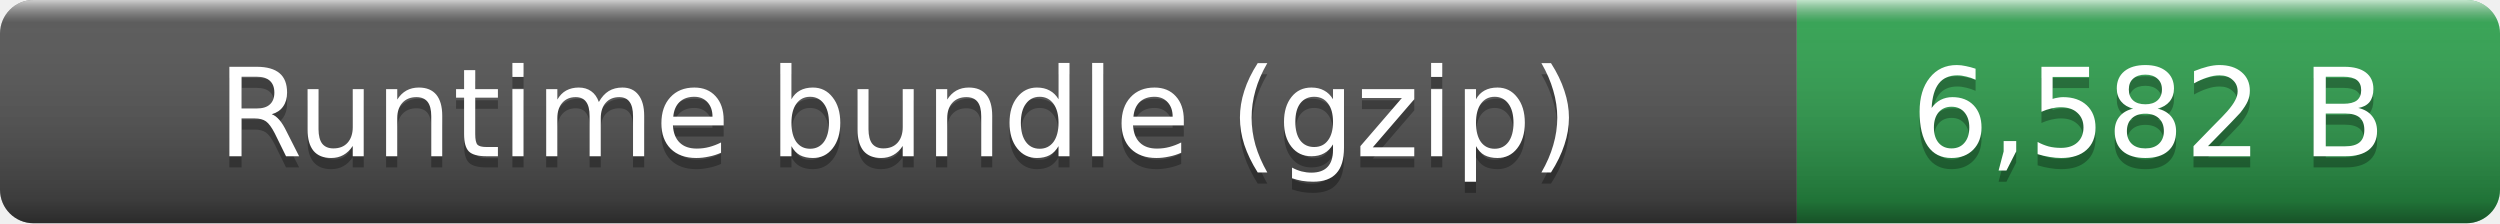
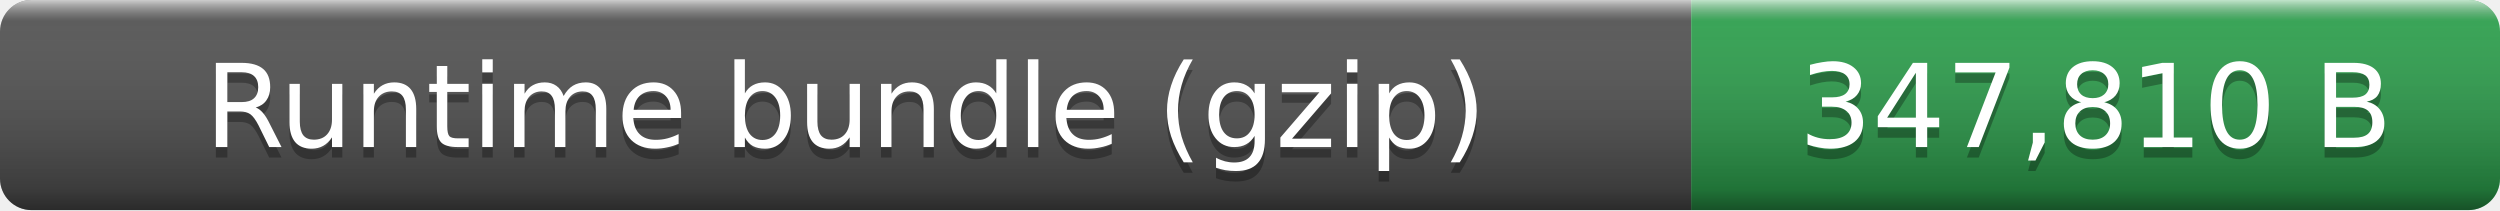
- <svg xmlns="http://www.w3.org/2000/svg" width="224" height="20" role="img" aria-label="Runtime bundle (gzip): 6,582 B">
+ <svg xmlns="http://www.w3.org/2000/svg" width="238" height="20" role="img" aria-label="Runtime bundle (gzip): 347,810 B">
  <linearGradient id="smooth" x2="0" y2="100%">
    <stop offset="0" stop-color="#fff" stop-opacity=".7" />
    <stop offset=".1" stop-color="#aaa" stop-opacity=".1" />
    <stop offset=".9" stop-opacity=".3" />
    <stop offset="1" stop-opacity=".5" />
  </linearGradient>
  <clipPath id="round">
-     <rect width="224" height="20" rx="3" fill="#fff" />
+     <rect width="238" height="20" rx="3" fill="#fff" />
  </clipPath>
  <g clip-path="url(#round)">
    <rect width="161" height="20" fill="#555" />
-     <rect x="161" width="63" height="20" fill="#2ea44f" />
-     <rect width="224" height="20" fill="url(#smooth)" />
+     <rect x="161" width="77" height="20" fill="#2ea44f" />
+     <rect width="238" height="20" fill="url(#smooth)" />
  </g>
  <g fill="#fff" text-anchor="middle" font-family="Verdana,Geneva,DejaVu Sans,sans-serif" font-size="11">
    <text x="80.5" y="15" fill="#010101" fill-opacity=".3">Runtime bundle (gzip)</text>
    <text x="80.5" y="14">Runtime bundle (gzip)</text>
-     <text x="192.5" y="15" fill="#010101" fill-opacity=".3">6,582 B</text>
-     <text x="192.5" y="14">6,582 B</text>
+     <text x="199.5" y="15" fill="#010101" fill-opacity=".3">347,810 B</text>
+     <text x="199.5" y="14">347,810 B</text>
  </g>
</svg>
